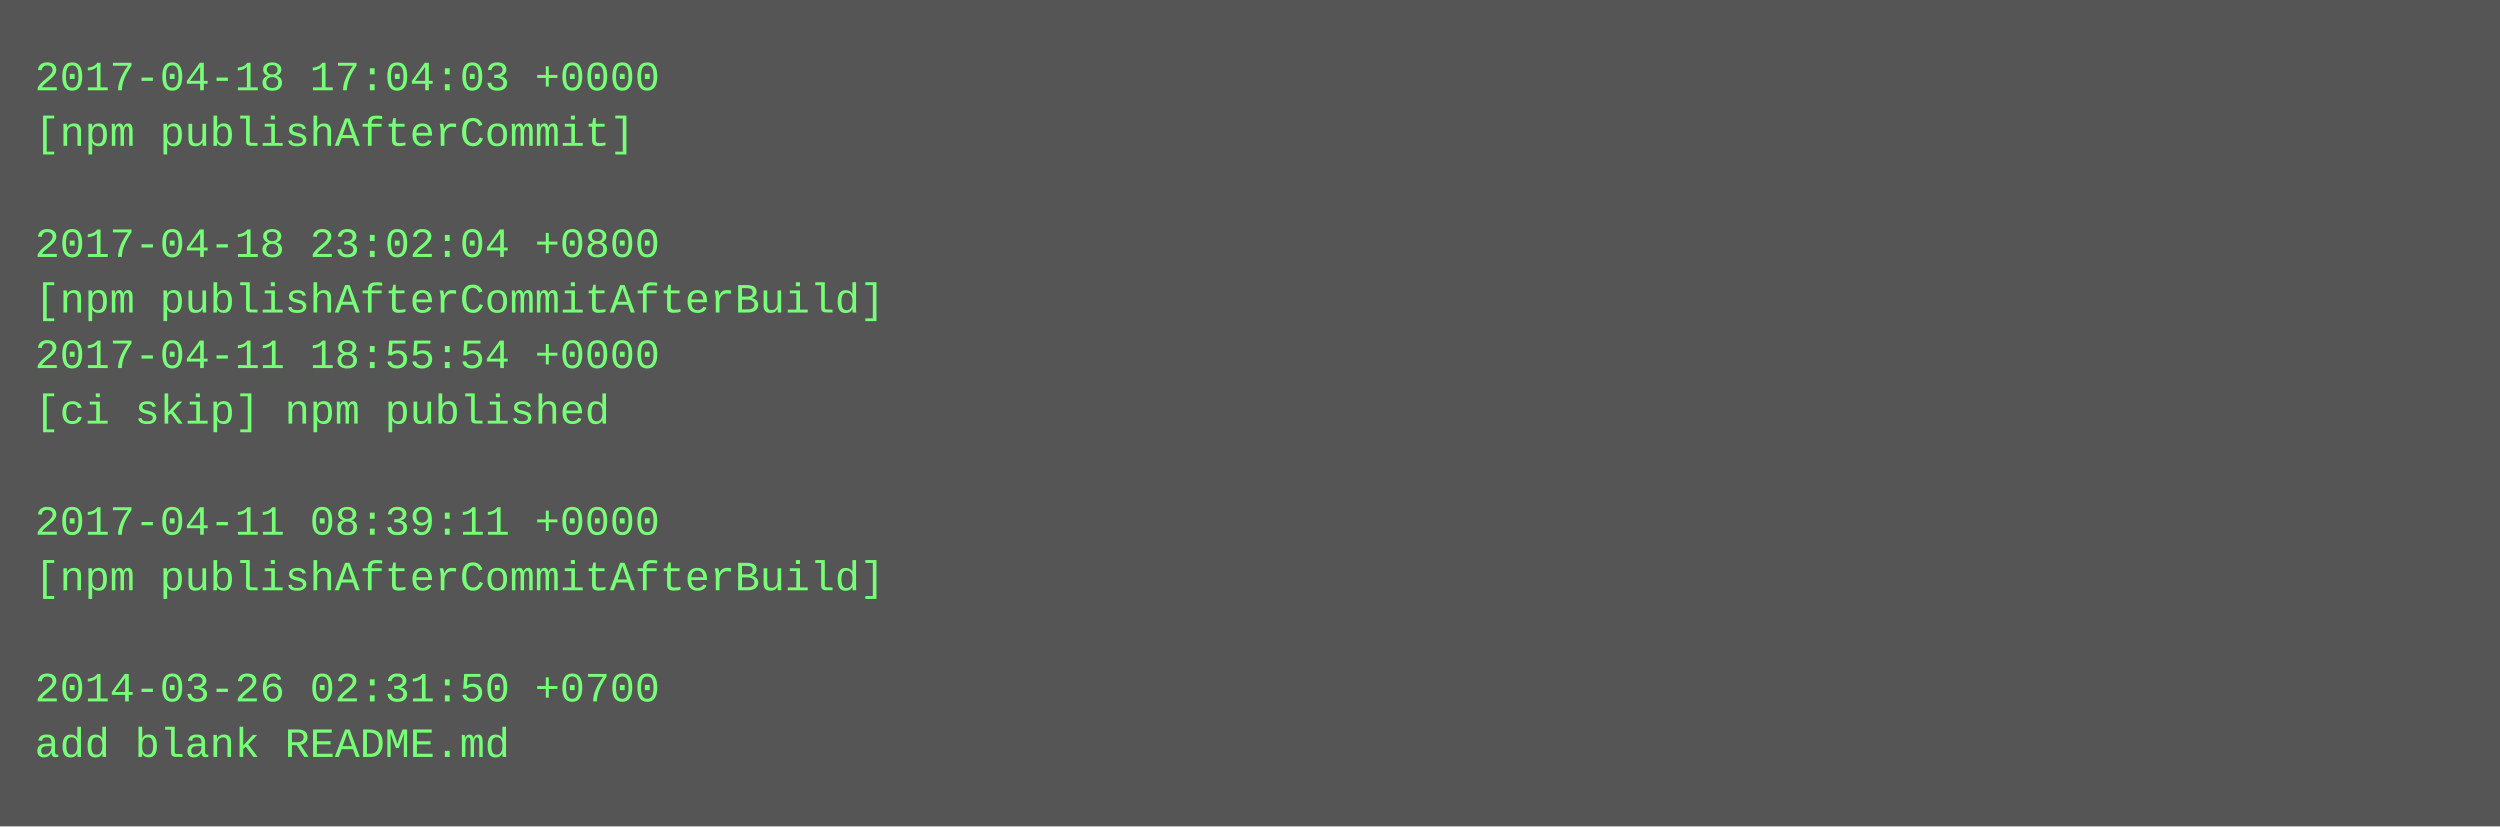
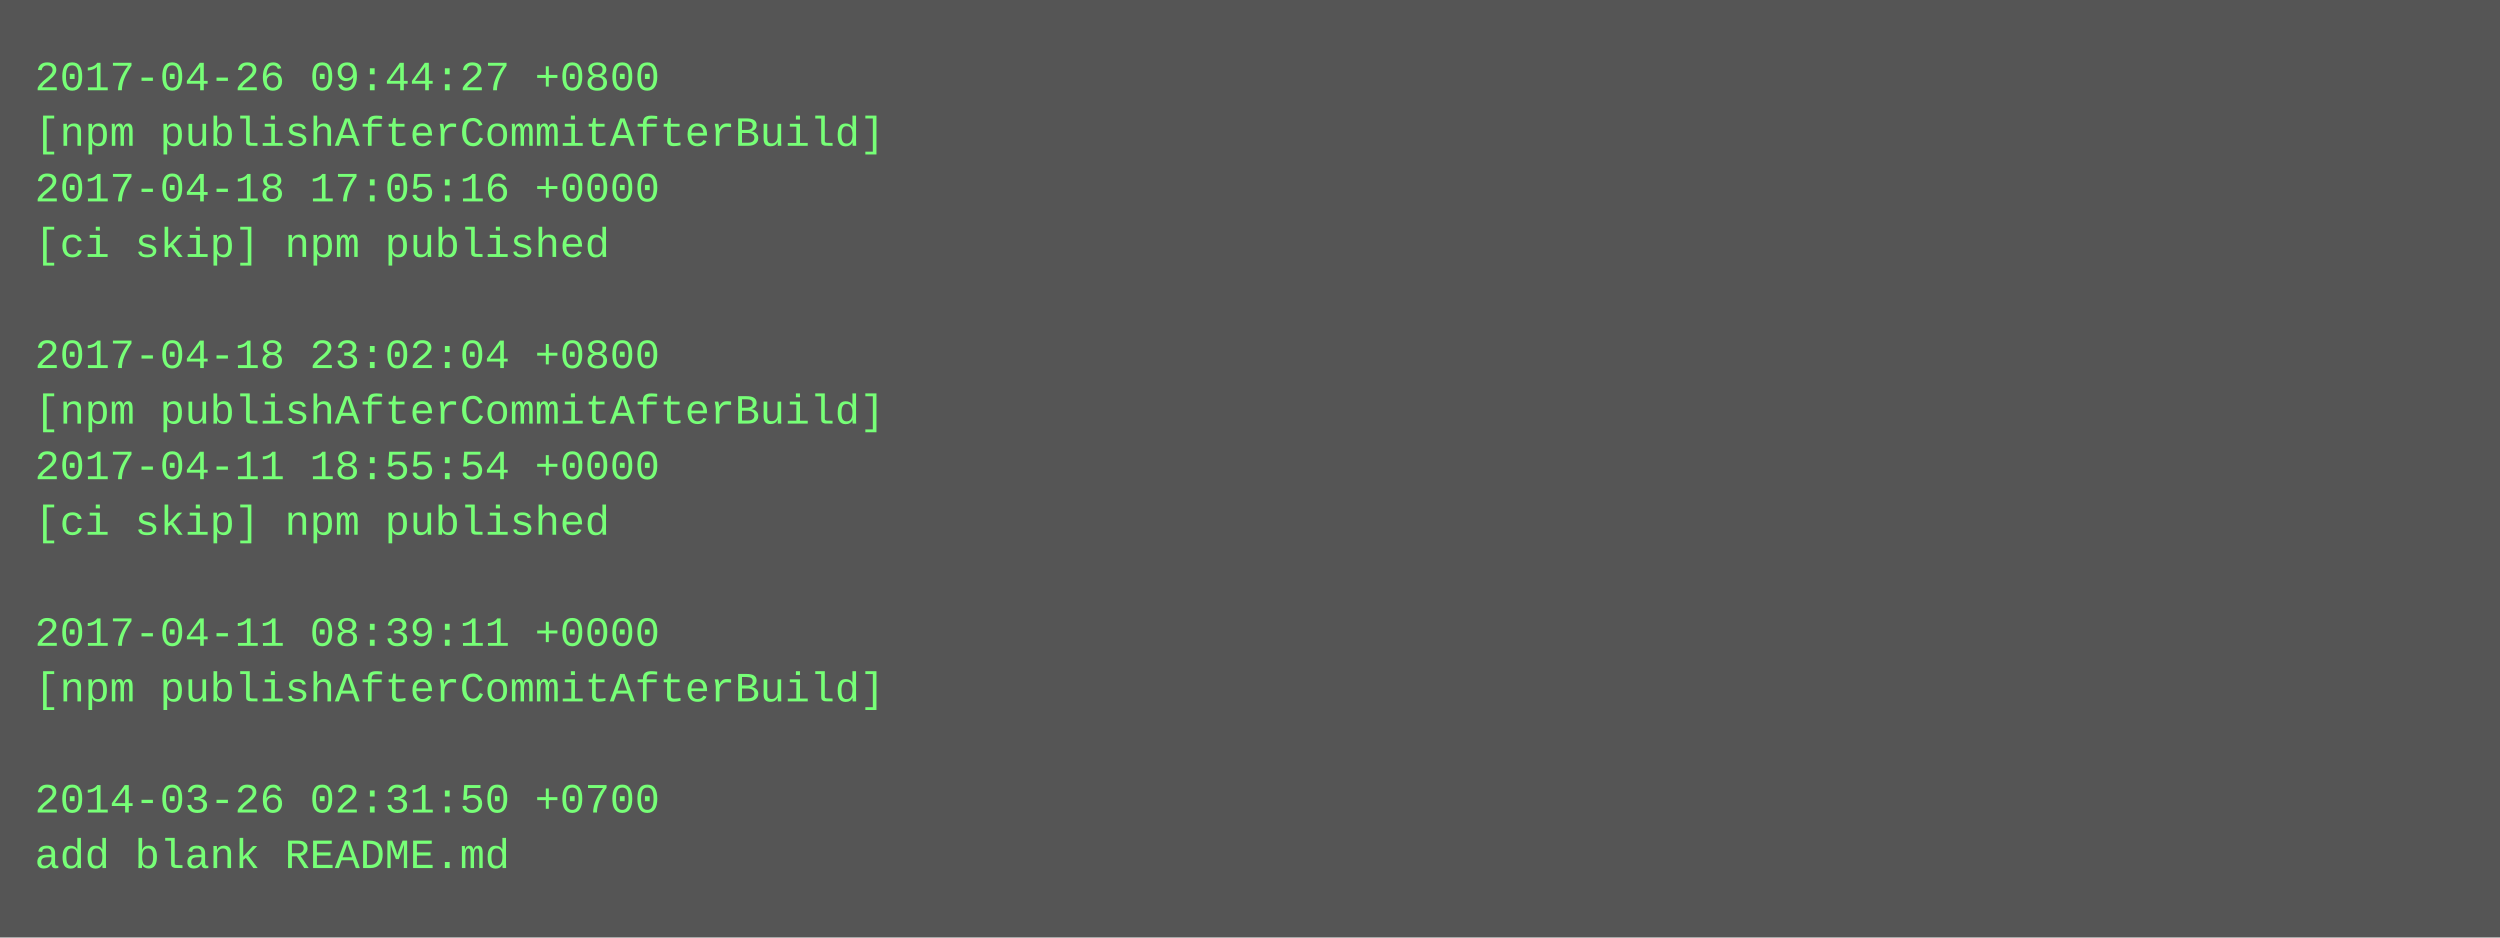
- <svg xmlns="http://www.w3.org/2000/svg" height="238" width="720">
-   <rect height="238" fill="#555" width="720" />
+ <svg xmlns="http://www.w3.org/2000/svg" height="270" width="720">
+   <rect height="270" fill="#555" width="720" />
  <text fill="#7f7" font-family="Courier New" font-size="12" xml:space="preserve">
-     <tspan x="10" y="26">2017-04-18 17:04:03 +0000</tspan>
-     <tspan x="10" y="42">[npm publishAfterCommit]</tspan>
-     <tspan x="10" y="58" />
-     <tspan x="10" y="74">2017-04-18 23:02:04 +0800</tspan>
-     <tspan x="10" y="90">[npm publishAfterCommitAfterBuild]</tspan>
-     <tspan x="10" y="106">2017-04-11 18:55:54 +0000</tspan>
-     <tspan x="10" y="122">[ci skip] npm published</tspan>
-     <tspan x="10" y="138" />
-     <tspan x="10" y="154">2017-04-11 08:39:11 +0000</tspan>
-     <tspan x="10" y="170">[npm publishAfterCommitAfterBuild]</tspan>
-     <tspan x="10" y="186" />
-     <tspan x="10" y="202">2014-03-26 02:31:50 +0700</tspan>
-     <tspan x="10" y="218">add blank README.md</tspan>
+     <tspan x="10" y="26">2017-04-26 09:44:27 +0800</tspan>
+     <tspan x="10" y="42">[npm publishAfterCommitAfterBuild]</tspan>
+     <tspan x="10" y="58">2017-04-18 17:05:16 +0000</tspan>
+     <tspan x="10" y="74">[ci skip] npm published</tspan>
+     <tspan x="10" y="90" />
+     <tspan x="10" y="106">2017-04-18 23:02:04 +0800</tspan>
+     <tspan x="10" y="122">[npm publishAfterCommitAfterBuild]</tspan>
+     <tspan x="10" y="138">2017-04-11 18:55:54 +0000</tspan>
+     <tspan x="10" y="154">[ci skip] npm published</tspan>
+     <tspan x="10" y="170" />
+     <tspan x="10" y="186">2017-04-11 08:39:11 +0000</tspan>
+     <tspan x="10" y="202">[npm publishAfterCommitAfterBuild]</tspan>
+     <tspan x="10" y="218" />
+     <tspan x="10" y="234">2014-03-26 02:31:50 +0700</tspan>
+     <tspan x="10" y="250">add blank README.md</tspan>
  </text>
</svg>
